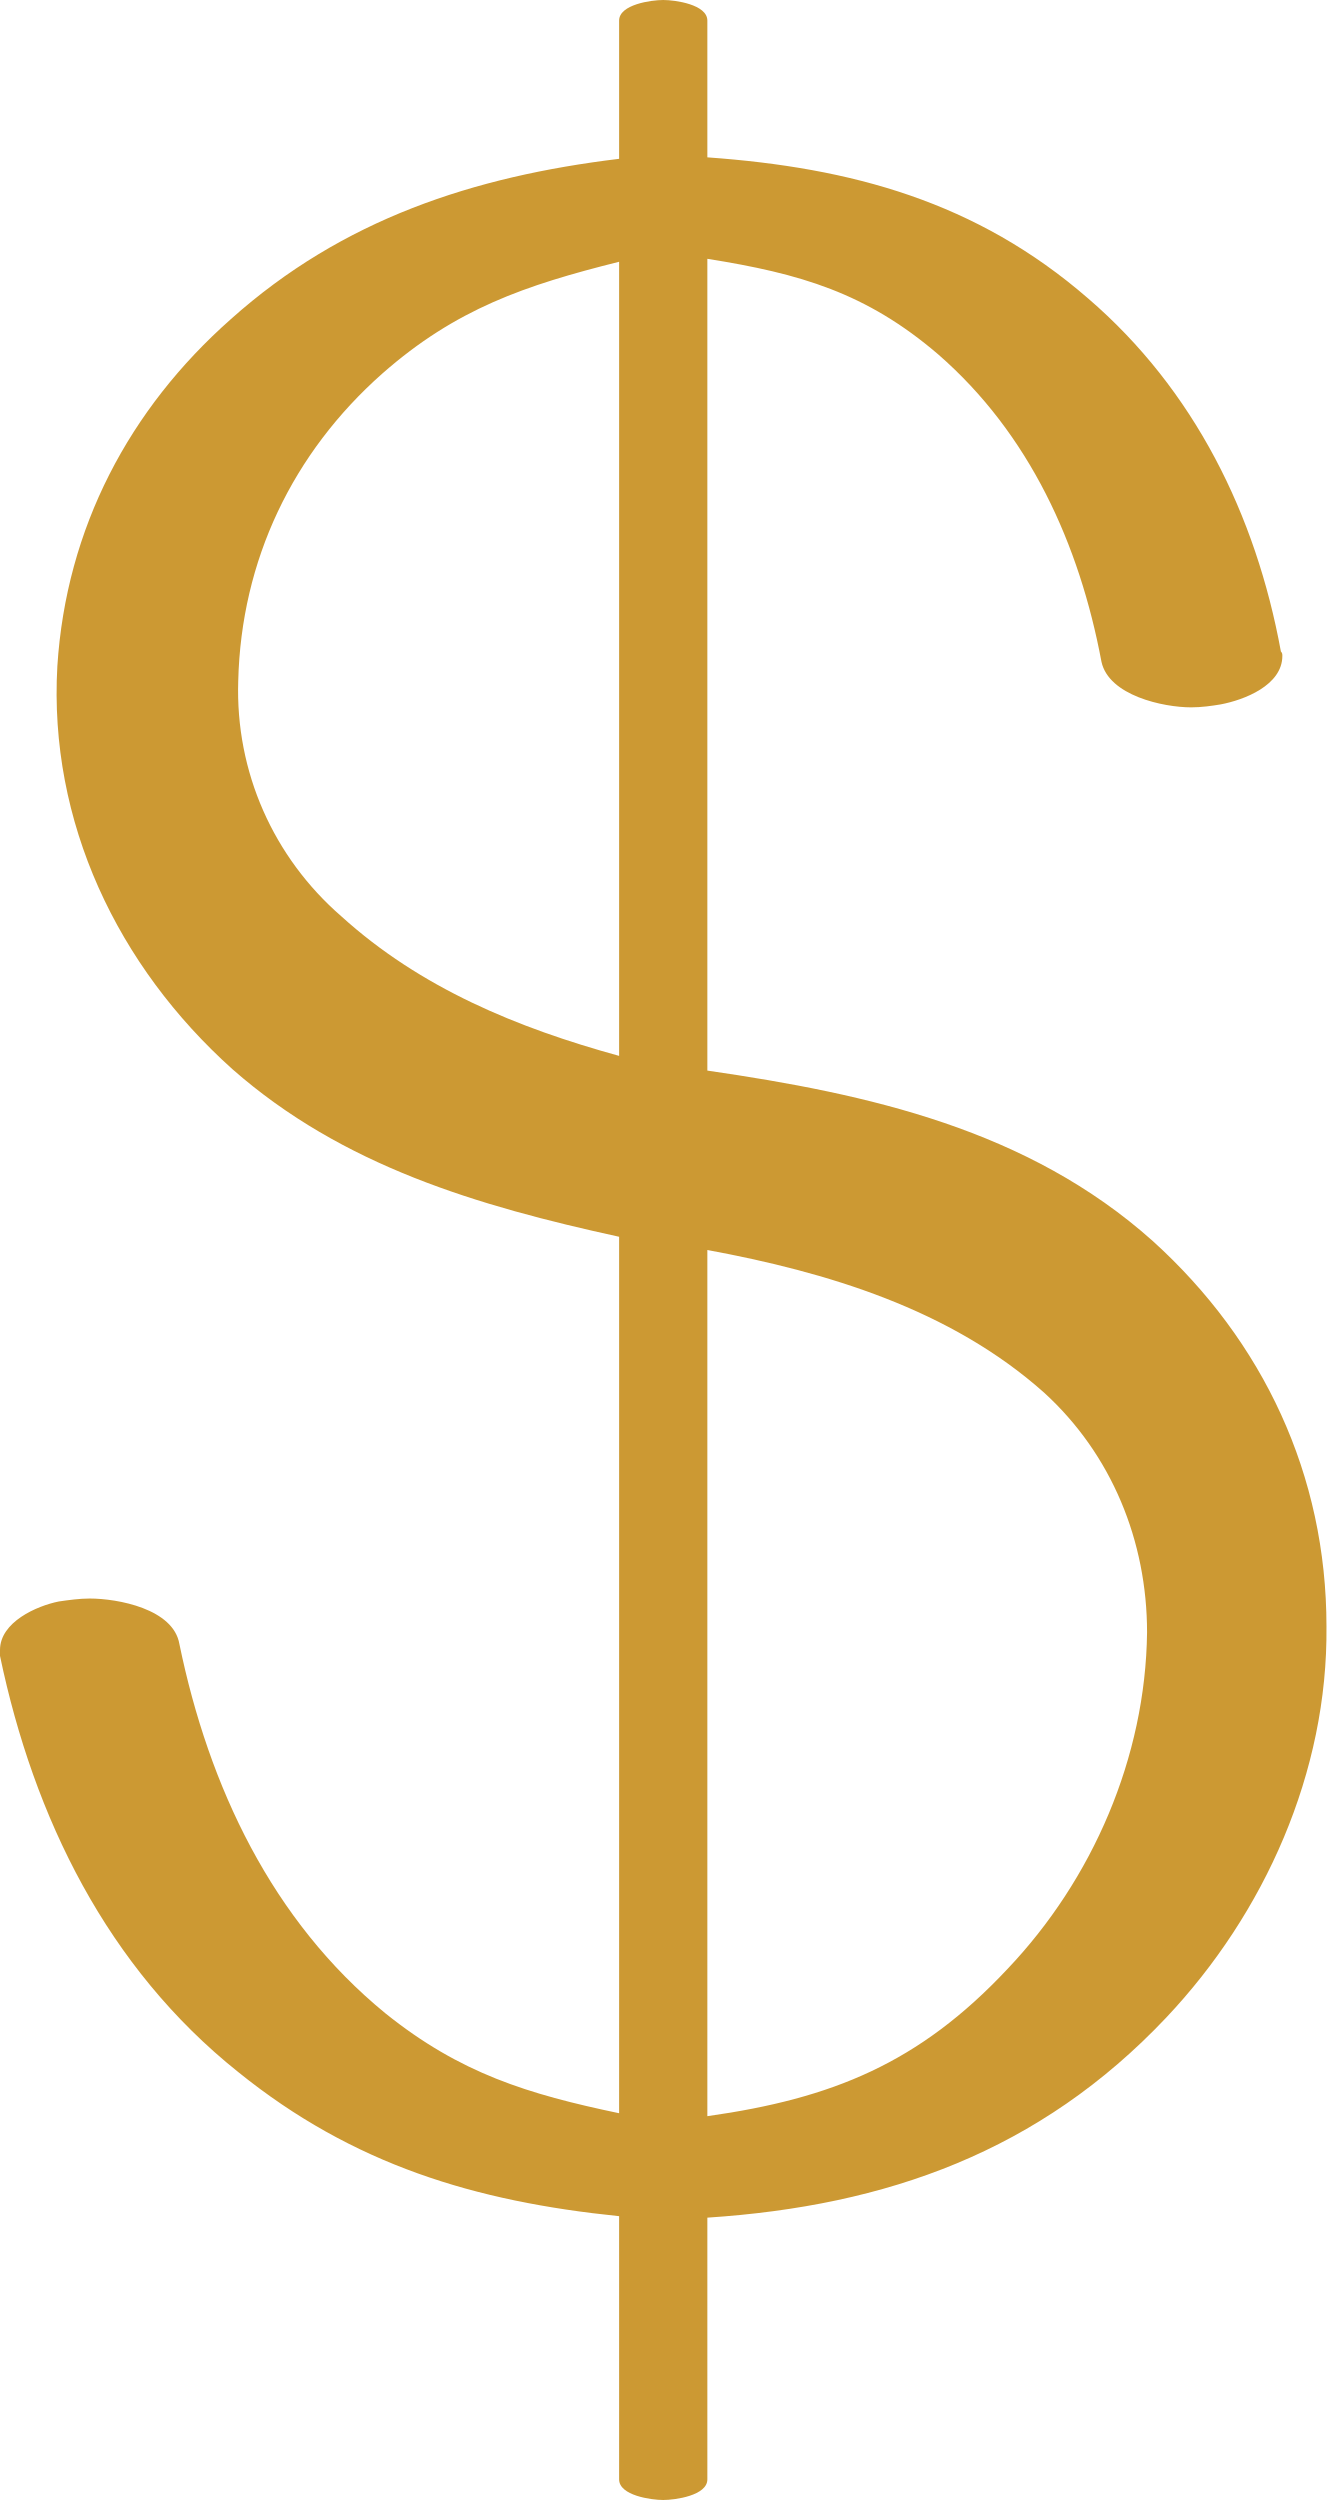
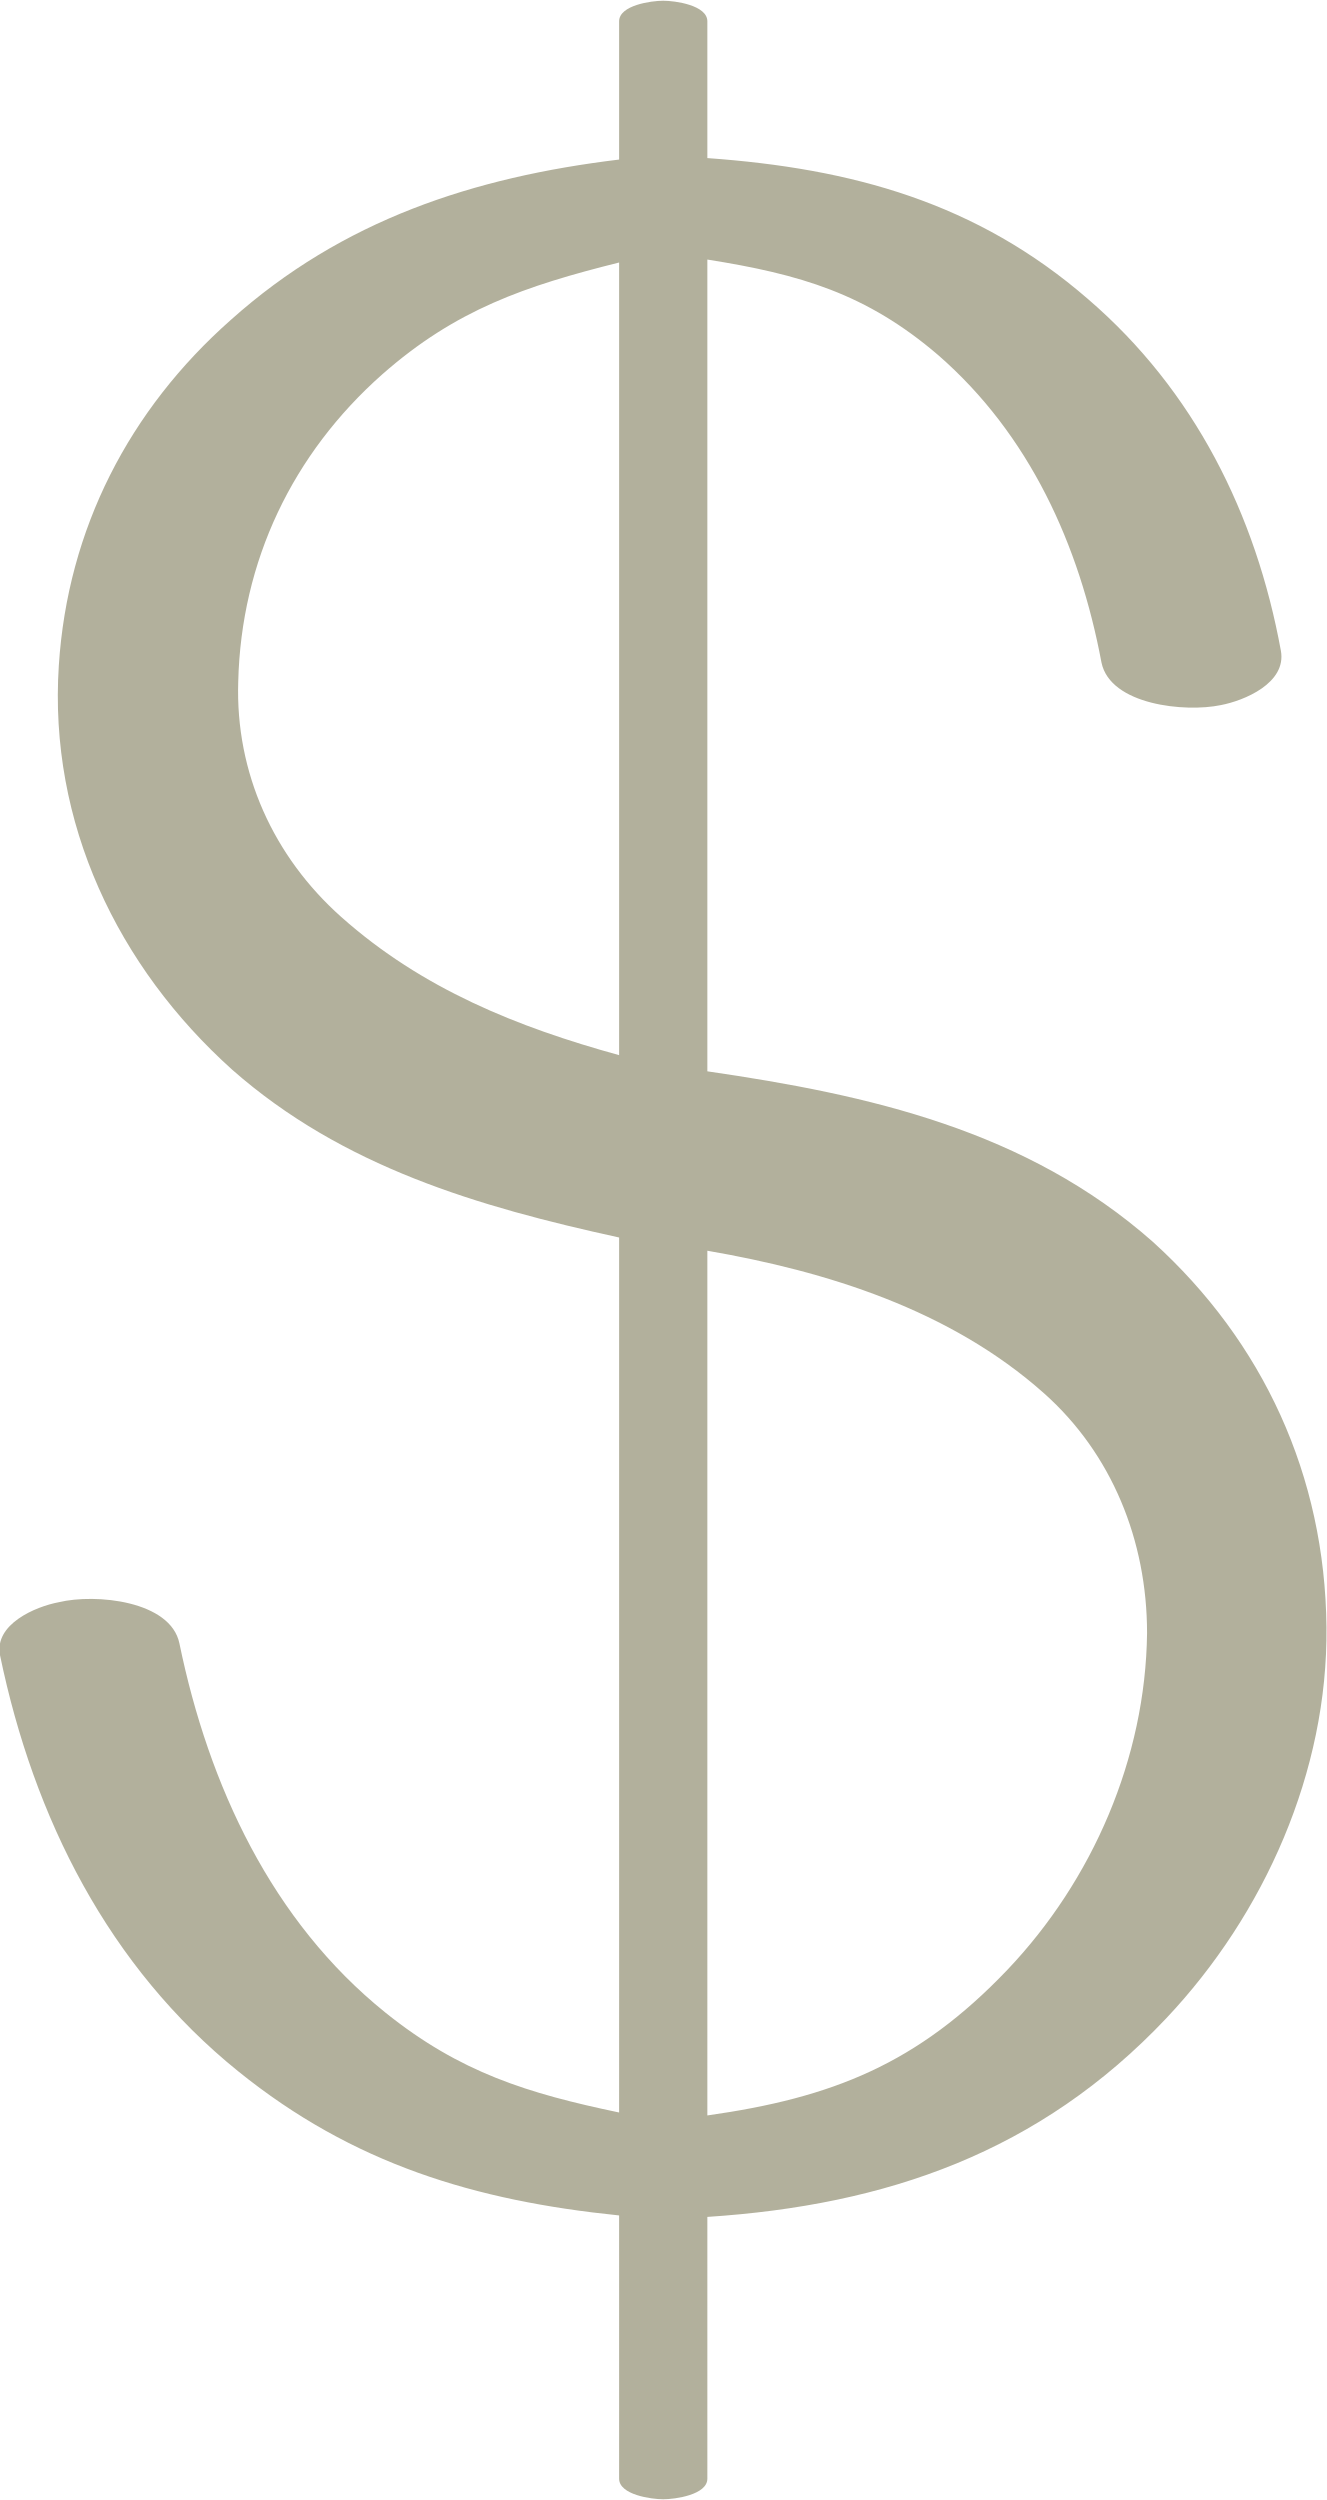
- <svg xmlns="http://www.w3.org/2000/svg" xml:space="preserve" width="902px" height="1700px" version="1.1" style="shape-rendering:geometricPrecision; text-rendering:geometricPrecision; image-rendering:optimizeQuality; fill-rule:evenodd; clip-rule:evenodd" viewBox="0 0 902 1700">
+ <svg xmlns="http://www.w3.org/2000/svg" xml:space="preserve" width="902px" height="1700px" version="1.1" style="shape-rendering:geometricPrecision; text-rendering:geometricPrecision; image-rendering:optimizeQuality; fill-rule:evenodd; clip-rule:evenodd" viewBox="0 0 902 1699">
  <defs>
    <style type="text/css">
   
-     .fil0 {fill:#CC9933;fill-rule:nonzero}
+     .fil0 {fill:#B2B09C;fill-rule:nonzero}
   
  </style>
  </defs>
  <g id="Layer_x0020_1">
-     <path class="fil0" d="M162 463c2,-82 37,-155 98,-209 50,-44 97,-60 161,-76l0 540c-69,-19 -135,-46 -189,-95 -46,-40 -72,-98 -70,-160zm319 265c0,-181 0,-371 0,-552 63,10 108,23 157,65 62,54 96,129 111,209 5,23 42,31 61,31 7,0 14,-1 20,-2 16,-3 42,-13 42,-33 0,-1 0,-2 -1,-3 -17,-93 -59,-178 -131,-240 -76,-66 -161,-89 -259,-96l0 -93c0,-11 -22,-14 -30,-14 -8,0 -30,3 -30,14l0 94c-99,12 -188,41 -264,109 -69,61 -112,142 -118,236 -6,106 41,204 119,274 75,66 167,93 263,114l0 596c-62,-13 -108,-27 -159,-68 -77,-63 -120,-154 -140,-251 -4,-24 -42,-31 -61,-31 -7,0 -14,1 -21,2 -15,3 -40,14 -40,33 0,1 0,2 0,4 23,110 73,212 162,283 78,63 161,88 259,98l0 179c0,11 22,14 30,14 8,0 30,-3 30,-14l0 -178c122,-8 226,-45 312,-136 67,-71 110,-167 109,-266 0,-103 -43,-194 -118,-262 -85,-76 -193,-100 -303,-116zm0 711l0 -589c81,15 165,40 229,97 46,42 70,101 70,163 -1,85 -37,168 -95,229 -60,64 -119,88 -204,100z" />
+     <path class="fil0" d="M162 463c2,-82 37,-155 98,-209 50,-44 97,-60 161,-76l0 539c-69,-19 -134,-45 -189,-94 -46,-41 -72,-98 -70,-160zm319 265c0,-181 0,-372 0,-552 63,10 108,23 157,65 62,54 96,129 111,209 6,29 57,34 81,29 16,-3 45,-15 41,-37 -17,-93 -59,-177 -131,-239 -76,-66 -161,-89 -259,-96l0 -93c0,-11 -22,-14 -30,-14 -8,0 -30,3 -30,14l0 94c-99,12 -188,41 -264,109 -69,61 -111,142 -117,235 -7,107 40,205 118,275 75,66 167,93 263,114l0 595c-62,-13 -108,-27 -159,-68 -77,-62 -120,-154 -140,-251 -6,-29 -57,-34 -82,-28 -16,3 -44,15 -40,36 23,111 74,212 162,283 78,63 161,88 259,98l0 179c0,11 22,14 30,14 8,0 30,-3 30,-14l0 -178c122,-8 226,-44 312,-135 67,-71 110,-168 109,-266 -1,-103 -43,-194 -118,-262 -86,-76 -193,-100 -303,-116zm0 710l0 -588c81,14 165,40 229,97 46,41 70,100 70,163 -1,85 -37,168 -95,229 -61,64 -119,87 -204,99z" />
  </g>
</svg>
